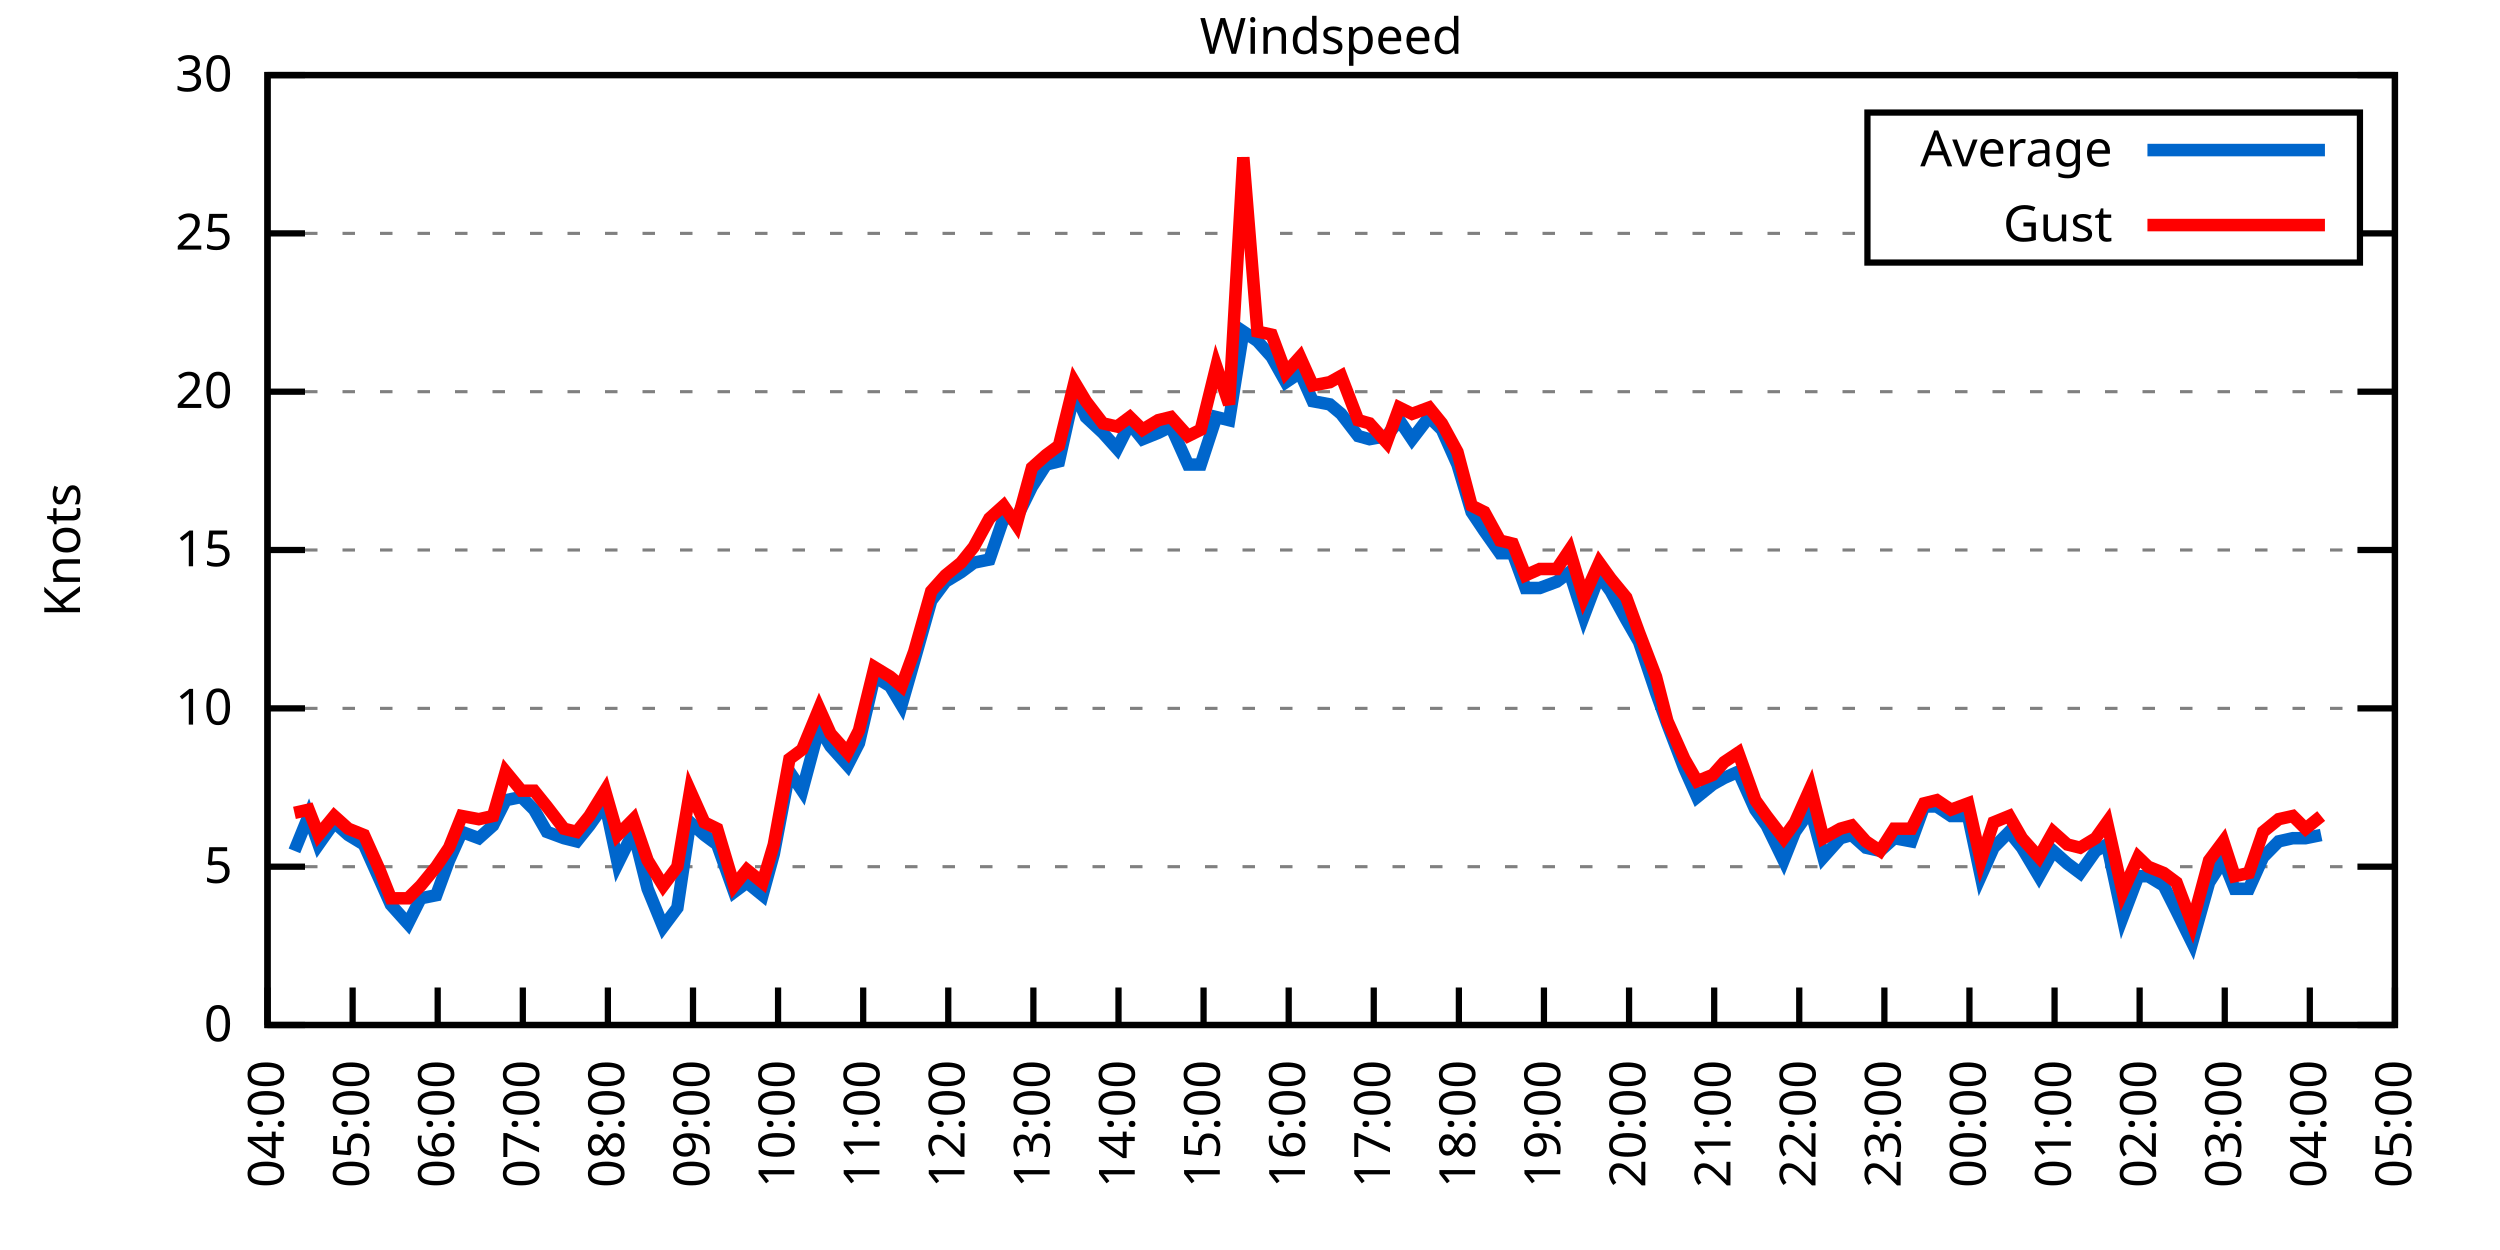
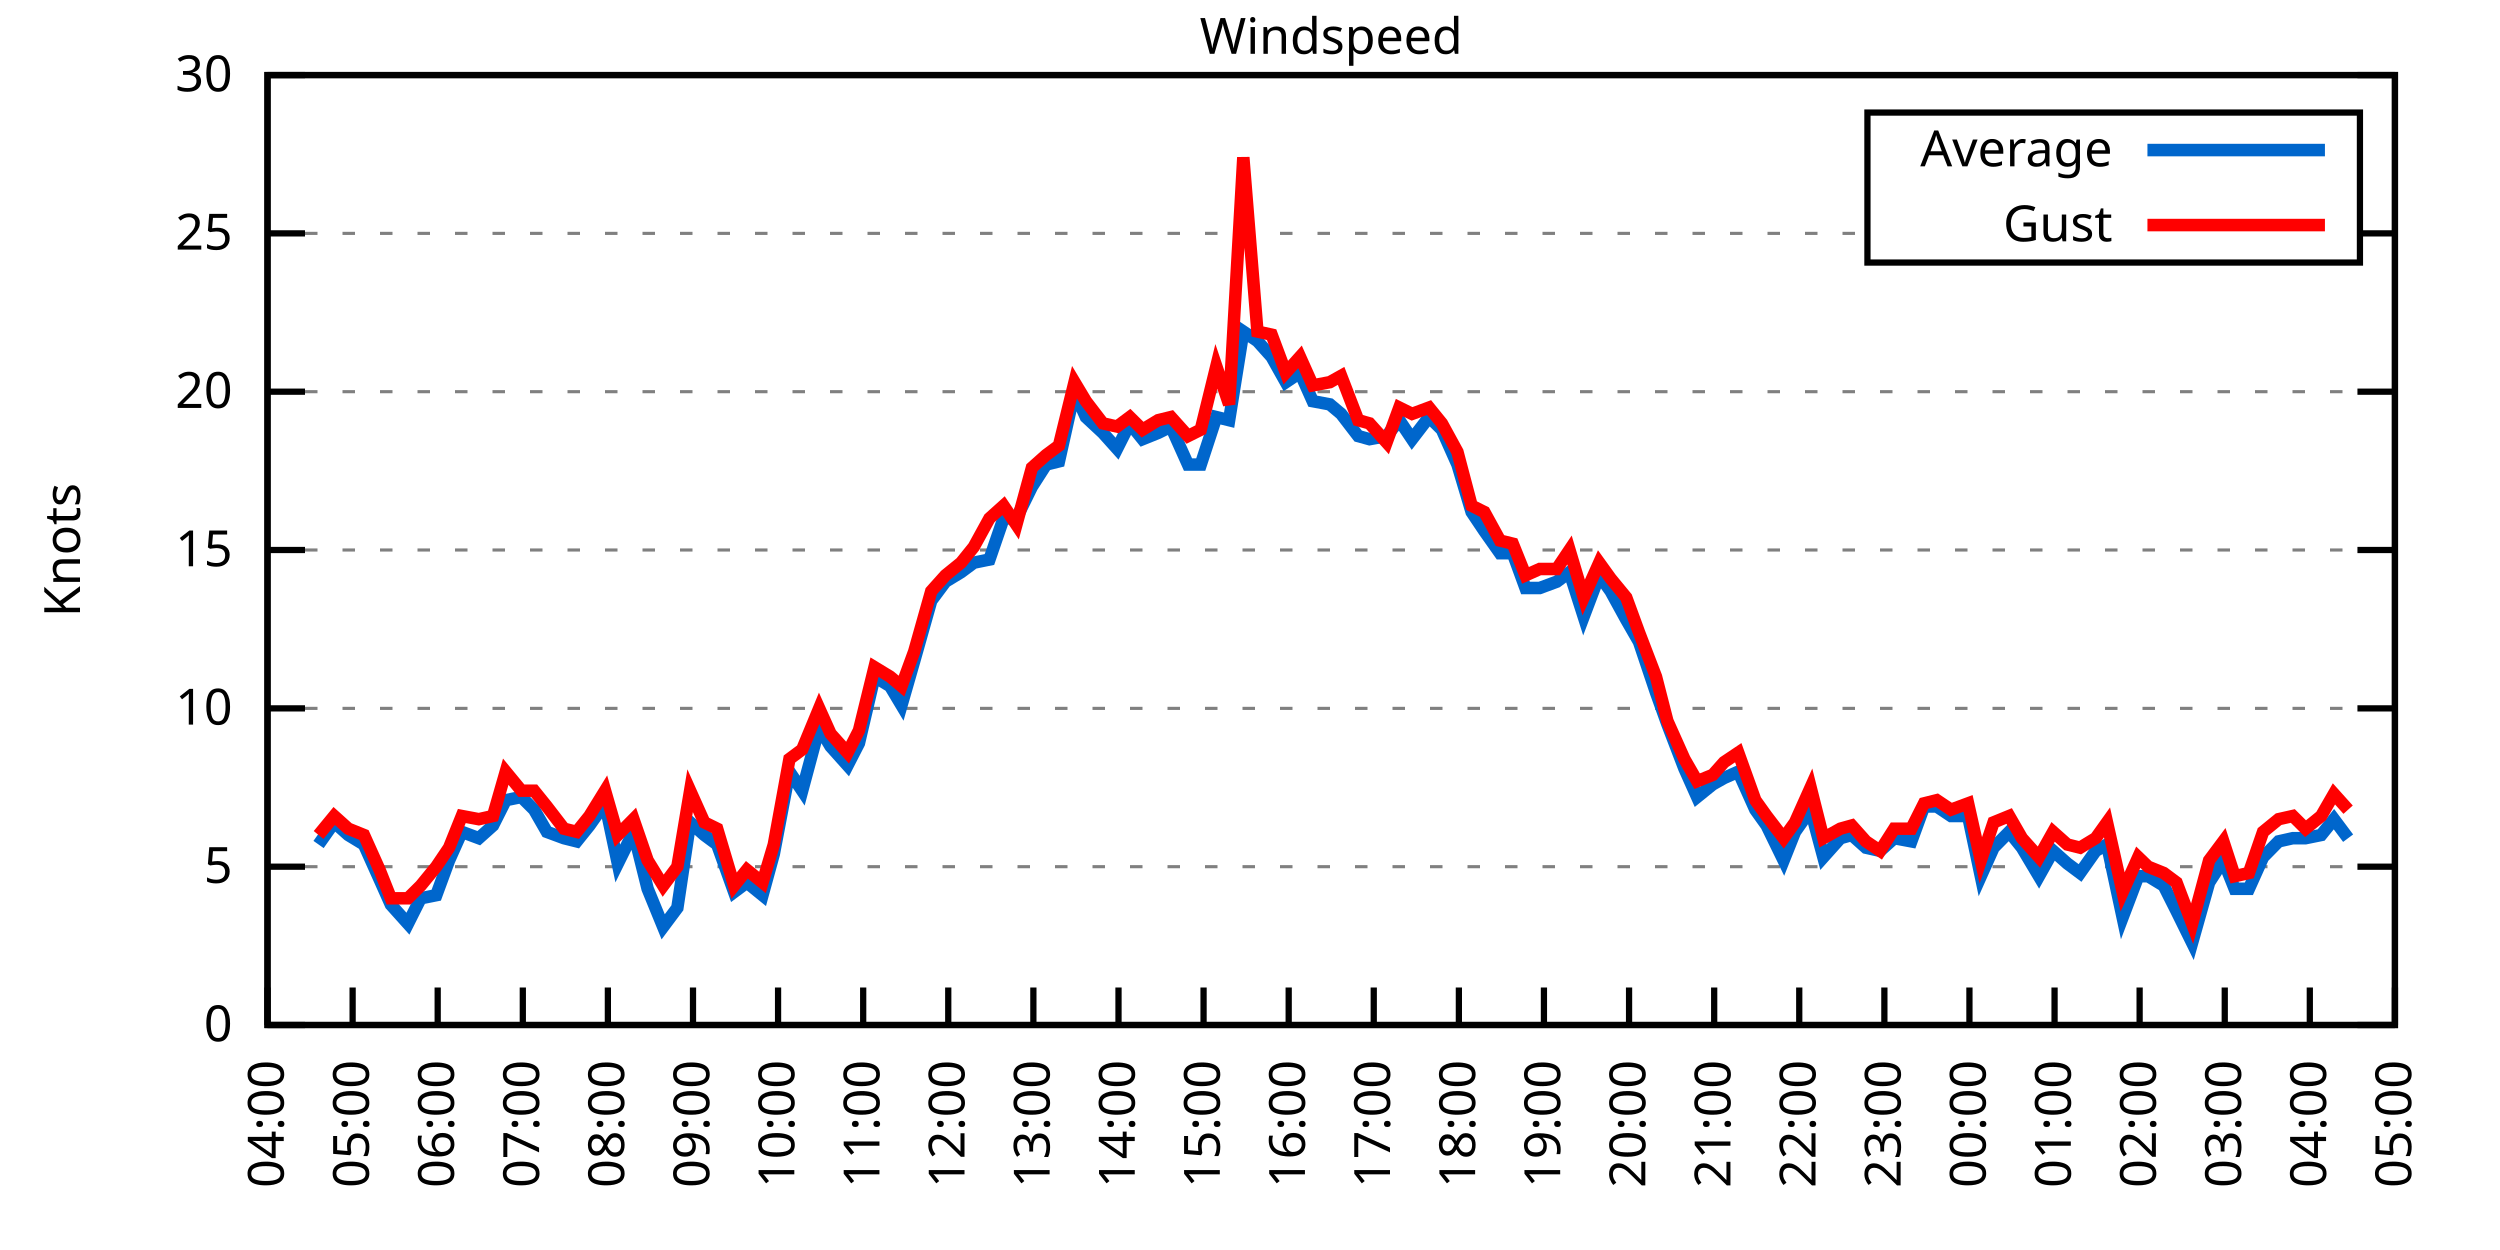
<svg xmlns="http://www.w3.org/2000/svg" xmlns:xlink="http://www.w3.org/1999/xlink" width="400" height="200" viewBox="0 0 400 200">
  <g id="gnuplot_canvas">
    <rect x="0" y="0" width="400" height="200" fill="none" />
    <defs>
      <circle id="gpDot" r="0.5" stroke-width="0.5" stroke="currentColor" />
      <path id="gpPt0" stroke-width="0.333" stroke="currentColor" d="M-1,0 h2 M0,-1 v2" />
      <path id="gpPt1" stroke-width="0.333" stroke="currentColor" d="M-1,-1 L1,1 M1,-1 L-1,1" />
      <path id="gpPt2" stroke-width="0.333" stroke="currentColor" d="M-1,0 L1,0 M0,-1 L0,1 M-1,-1 L1,1 M-1,1 L1,-1" />
      <rect id="gpPt3" stroke-width="0.333" stroke="currentColor" x="-1" y="-1" width="2" height="2" />
      <rect id="gpPt4" stroke-width="0.333" stroke="currentColor" fill="currentColor" x="-1" y="-1" width="2" height="2" />
      <circle id="gpPt5" stroke-width="0.333" stroke="currentColor" cx="0" cy="0" r="1" />
      <use xlink:href="#gpPt5" id="gpPt6" fill="currentColor" stroke="none" />
      <path id="gpPt7" stroke-width="0.333" stroke="currentColor" d="M0,-1.33 L-1.33,0.67 L1.33,0.67 z" />
      <use xlink:href="#gpPt7" id="gpPt8" fill="currentColor" stroke="none" />
      <use xlink:href="#gpPt7" id="gpPt9" stroke="currentColor" transform="rotate(180)" />
      <use xlink:href="#gpPt9" id="gpPt10" fill="currentColor" stroke="none" />
      <use xlink:href="#gpPt3" id="gpPt11" stroke="currentColor" transform="rotate(45)" />
      <use xlink:href="#gpPt11" id="gpPt12" fill="currentColor" stroke="none" />
      <path id="gpPt13" stroke-width="0.333" stroke="currentColor" d="M0,1.330 L1.265,0.411 L0.782,-1.067 L-0.782,-1.076 L-1.265,0.411 z" />
      <use xlink:href="#gpPt13" id="gpPt14" fill="currentColor" stroke="none" />
      <filter id="textbox" filterUnits="objectBoundingBox" x="0" y="0" height="1" width="1">
        <feFlood flood-color="white" flood-opacity="1" result="bgnd" />
        <feComposite in="SourceGraphic" in2="bgnd" operator="atop" />
      </filter>
      <filter id="greybox" filterUnits="objectBoundingBox" x="0" y="0" height="1" width="1">
        <feFlood flood-color="lightgrey" flood-opacity="1" result="grey" />
        <feComposite in="SourceGraphic" in2="grey" operator="atop" />
      </filter>
    </defs>
    <g fill="none" color="white" stroke="currentColor" stroke-width="1.00" stroke-linecap="butt" stroke-linejoin="miter">
</g>
    <g fill="none" color="black" stroke="currentColor" stroke-width="1.00" stroke-linecap="butt" stroke-linejoin="miter">
      <g stroke="none" shape-rendering="crispEdges">
        <polygon fill="rgb(255, 255, 255)" points="42.80,164.00 383.18,164.00 383.18,12.02 42.80,12.02 " />
      </g>
    </g>
    <g fill="none" color="black" stroke="currentColor" stroke-width="1.00" stroke-linecap="butt" stroke-linejoin="miter">
</g>
    <g fill="none" color="black" stroke="black" stroke-width="0.50" stroke-linecap="butt" stroke-linejoin="miter">
</g>
    <g fill="none" color="gray" stroke="currentColor" stroke-width="0.50" stroke-linecap="butt" stroke-linejoin="miter">
      <path stroke="gray" stroke-dasharray="2,4" class="gridline" d="M42.80,164.00 L383.19,164.00  " />
    </g>
    <g fill="none" color="gray" stroke="gray" stroke-width="1.00" stroke-linecap="butt" stroke-linejoin="miter">
</g>
    <g fill="none" color="black" stroke="currentColor" stroke-width="1.00" stroke-linecap="butt" stroke-linejoin="miter">
      <path stroke="black" d="M42.80,164.00 L48.80,164.00 M383.19,164.00 L377.19,164.00  " />
      <g transform="translate(37.20,166.60)" stroke="none" fill="black" font-family="Sans" font-size="8.00" text-anchor="end">
        <text>
          <tspan font-family="Sans"> 0</tspan>
        </text>
      </g>
    </g>
    <g fill="none" color="black" stroke="currentColor" stroke-width="1.00" stroke-linecap="butt" stroke-linejoin="miter">
</g>
    <g fill="none" color="black" stroke="black" stroke-width="0.50" stroke-linecap="butt" stroke-linejoin="miter">
</g>
    <g fill="none" color="gray" stroke="currentColor" stroke-width="0.50" stroke-linecap="butt" stroke-linejoin="miter">
      <path stroke="gray" stroke-dasharray="2,4" class="gridline" d="M42.80,138.67 L383.19,138.67  " />
    </g>
    <g fill="none" color="gray" stroke="gray" stroke-width="1.00" stroke-linecap="butt" stroke-linejoin="miter">
</g>
    <g fill="none" color="black" stroke="currentColor" stroke-width="1.00" stroke-linecap="butt" stroke-linejoin="miter">
      <path stroke="black" d="M42.80,138.67 L48.80,138.67 M383.19,138.67 L377.19,138.67  " />
      <g transform="translate(37.20,141.27)" stroke="none" fill="black" font-family="Sans" font-size="8.00" text-anchor="end">
        <text>
          <tspan font-family="Sans"> 5</tspan>
        </text>
      </g>
    </g>
    <g fill="none" color="black" stroke="currentColor" stroke-width="1.00" stroke-linecap="butt" stroke-linejoin="miter">
</g>
    <g fill="none" color="black" stroke="black" stroke-width="0.50" stroke-linecap="butt" stroke-linejoin="miter">
</g>
    <g fill="none" color="gray" stroke="currentColor" stroke-width="0.50" stroke-linecap="butt" stroke-linejoin="miter">
      <path stroke="gray" stroke-dasharray="2,4" class="gridline" d="M42.80,113.34 L383.19,113.34  " />
    </g>
    <g fill="none" color="gray" stroke="gray" stroke-width="1.00" stroke-linecap="butt" stroke-linejoin="miter">
</g>
    <g fill="none" color="black" stroke="currentColor" stroke-width="1.00" stroke-linecap="butt" stroke-linejoin="miter">
      <path stroke="black" d="M42.80,113.34 L48.80,113.34 M383.19,113.34 L377.19,113.34  " />
      <g transform="translate(37.20,115.94)" stroke="none" fill="black" font-family="Sans" font-size="8.00" text-anchor="end">
        <text>
          <tspan font-family="Sans"> 10</tspan>
        </text>
      </g>
    </g>
    <g fill="none" color="black" stroke="currentColor" stroke-width="1.00" stroke-linecap="butt" stroke-linejoin="miter">
</g>
    <g fill="none" color="black" stroke="black" stroke-width="0.50" stroke-linecap="butt" stroke-linejoin="miter">
</g>
    <g fill="none" color="gray" stroke="currentColor" stroke-width="0.50" stroke-linecap="butt" stroke-linejoin="miter">
      <path stroke="gray" stroke-dasharray="2,4" class="gridline" d="M42.80,88.00 L383.19,88.00  " />
    </g>
    <g fill="none" color="gray" stroke="gray" stroke-width="1.00" stroke-linecap="butt" stroke-linejoin="miter">
</g>
    <g fill="none" color="black" stroke="currentColor" stroke-width="1.00" stroke-linecap="butt" stroke-linejoin="miter">
      <path stroke="black" d="M42.80,88.00 L48.80,88.00 M383.19,88.00 L377.19,88.00  " />
      <g transform="translate(37.20,90.60)" stroke="none" fill="black" font-family="Sans" font-size="8.00" text-anchor="end">
        <text>
          <tspan font-family="Sans"> 15</tspan>
        </text>
      </g>
    </g>
    <g fill="none" color="black" stroke="currentColor" stroke-width="1.00" stroke-linecap="butt" stroke-linejoin="miter">
</g>
    <g fill="none" color="black" stroke="black" stroke-width="0.50" stroke-linecap="butt" stroke-linejoin="miter">
</g>
    <g fill="none" color="gray" stroke="currentColor" stroke-width="0.50" stroke-linecap="butt" stroke-linejoin="miter">
      <path stroke="gray" stroke-dasharray="2,4" class="gridline" d="M42.80,62.67 L383.19,62.67  " />
    </g>
    <g fill="none" color="gray" stroke="gray" stroke-width="1.00" stroke-linecap="butt" stroke-linejoin="miter">
</g>
    <g fill="none" color="black" stroke="currentColor" stroke-width="1.00" stroke-linecap="butt" stroke-linejoin="miter">
      <path stroke="black" d="M42.80,62.67 L48.80,62.67 M383.19,62.67 L377.19,62.67  " />
      <g transform="translate(37.20,65.27)" stroke="none" fill="black" font-family="Sans" font-size="8.00" text-anchor="end">
        <text>
          <tspan font-family="Sans"> 20</tspan>
        </text>
      </g>
    </g>
    <g fill="none" color="black" stroke="currentColor" stroke-width="1.00" stroke-linecap="butt" stroke-linejoin="miter">
</g>
    <g fill="none" color="black" stroke="black" stroke-width="0.50" stroke-linecap="butt" stroke-linejoin="miter">
</g>
    <g fill="none" color="gray" stroke="currentColor" stroke-width="0.50" stroke-linecap="butt" stroke-linejoin="miter">
      <path stroke="gray" stroke-dasharray="2,4" class="gridline" d="M42.80,37.34 L298.79,37.34 M377.59,37.34 L383.19,37.34  " />
    </g>
    <g fill="none" color="gray" stroke="gray" stroke-width="1.00" stroke-linecap="butt" stroke-linejoin="miter">
</g>
    <g fill="none" color="black" stroke="currentColor" stroke-width="1.00" stroke-linecap="butt" stroke-linejoin="miter">
      <path stroke="black" d="M42.80,37.34 L48.80,37.34 M383.19,37.34 L377.19,37.34  " />
      <g transform="translate(37.20,39.94)" stroke="none" fill="black" font-family="Sans" font-size="8.00" text-anchor="end">
        <text>
          <tspan font-family="Sans"> 25</tspan>
        </text>
      </g>
    </g>
    <g fill="none" color="black" stroke="currentColor" stroke-width="1.00" stroke-linecap="butt" stroke-linejoin="miter">
</g>
    <g fill="none" color="black" stroke="black" stroke-width="0.50" stroke-linecap="butt" stroke-linejoin="miter">
</g>
    <g fill="none" color="gray" stroke="currentColor" stroke-width="0.50" stroke-linecap="butt" stroke-linejoin="miter">
      <path stroke="gray" stroke-dasharray="2,4" class="gridline" d="M42.80,12.01 L383.19,12.01  " />
    </g>
    <g fill="none" color="gray" stroke="gray" stroke-width="1.00" stroke-linecap="butt" stroke-linejoin="miter">
</g>
    <g fill="none" color="black" stroke="currentColor" stroke-width="1.00" stroke-linecap="butt" stroke-linejoin="miter">
      <path stroke="black" d="M42.80,12.01 L48.80,12.01 M383.19,12.01 L377.19,12.01  " />
      <g transform="translate(37.20,14.61)" stroke="none" fill="black" font-family="Sans" font-size="8.00" text-anchor="end">
        <text>
          <tspan font-family="Sans"> 30</tspan>
        </text>
      </g>
    </g>
    <g fill="none" color="black" stroke="currentColor" stroke-width="1.00" stroke-linecap="butt" stroke-linejoin="miter">
      <path stroke="black" d="M42.80,164.00 L42.80,158.00  " />
      <g transform="translate(45.40,169.60) rotate(270.00)" stroke="none" fill="black" font-family="Sans" font-size="8.00" text-anchor="end">
        <text>
          <tspan font-family="Sans">04:00</tspan>
        </text>
      </g>
    </g>
    <g fill="none" color="black" stroke="currentColor" stroke-width="1.00" stroke-linecap="butt" stroke-linejoin="miter">
      <path stroke="black" d="M56.42,164.00 L56.42,158.00  " />
      <g transform="translate(59.02,169.60) rotate(270.00)" stroke="none" fill="black" font-family="Sans" font-size="8.00" text-anchor="end">
        <text>
          <tspan font-family="Sans">05:00</tspan>
        </text>
      </g>
    </g>
    <g fill="none" color="black" stroke="currentColor" stroke-width="1.00" stroke-linecap="butt" stroke-linejoin="miter">
      <path stroke="black" d="M70.03,164.00 L70.03,158.00  " />
      <g transform="translate(72.63,169.60) rotate(270.00)" stroke="none" fill="black" font-family="Sans" font-size="8.00" text-anchor="end">
        <text>
          <tspan font-family="Sans">06:00</tspan>
        </text>
      </g>
    </g>
    <g fill="none" color="black" stroke="currentColor" stroke-width="1.00" stroke-linecap="butt" stroke-linejoin="miter">
      <path stroke="black" d="M83.65,164.00 L83.65,158.00  " />
      <g transform="translate(86.25,169.60) rotate(270.00)" stroke="none" fill="black" font-family="Sans" font-size="8.00" text-anchor="end">
        <text>
          <tspan font-family="Sans">07:00</tspan>
        </text>
      </g>
    </g>
    <g fill="none" color="black" stroke="currentColor" stroke-width="1.00" stroke-linecap="butt" stroke-linejoin="miter">
      <path stroke="black" d="M97.26,164.00 L97.26,158.00  " />
      <g transform="translate(99.86,169.60) rotate(270.00)" stroke="none" fill="black" font-family="Sans" font-size="8.00" text-anchor="end">
        <text>
          <tspan font-family="Sans">08:00</tspan>
        </text>
      </g>
    </g>
    <g fill="none" color="black" stroke="currentColor" stroke-width="1.00" stroke-linecap="butt" stroke-linejoin="miter">
      <path stroke="black" d="M110.88,164.00 L110.88,158.00  " />
      <g transform="translate(113.48,169.60) rotate(270.00)" stroke="none" fill="black" font-family="Sans" font-size="8.00" text-anchor="end">
        <text>
          <tspan font-family="Sans">09:00</tspan>
        </text>
      </g>
    </g>
    <g fill="none" color="black" stroke="currentColor" stroke-width="1.00" stroke-linecap="butt" stroke-linejoin="miter">
      <path stroke="black" d="M124.49,164.00 L124.49,158.00  " />
      <g transform="translate(127.09,169.60) rotate(270.00)" stroke="none" fill="black" font-family="Sans" font-size="8.00" text-anchor="end">
        <text>
          <tspan font-family="Sans">10:00</tspan>
        </text>
      </g>
    </g>
    <g fill="none" color="black" stroke="currentColor" stroke-width="1.00" stroke-linecap="butt" stroke-linejoin="miter">
      <path stroke="black" d="M138.11,164.00 L138.11,158.00  " />
      <g transform="translate(140.71,169.60) rotate(270.00)" stroke="none" fill="black" font-family="Sans" font-size="8.00" text-anchor="end">
        <text>
          <tspan font-family="Sans">11:00</tspan>
        </text>
      </g>
    </g>
    <g fill="none" color="black" stroke="currentColor" stroke-width="1.00" stroke-linecap="butt" stroke-linejoin="miter">
      <path stroke="black" d="M151.72,164.00 L151.72,158.00  " />
      <g transform="translate(154.32,169.60) rotate(270.00)" stroke="none" fill="black" font-family="Sans" font-size="8.00" text-anchor="end">
        <text>
          <tspan font-family="Sans">12:00</tspan>
        </text>
      </g>
    </g>
    <g fill="none" color="black" stroke="currentColor" stroke-width="1.00" stroke-linecap="butt" stroke-linejoin="miter">
      <path stroke="black" d="M165.34,164.00 L165.34,158.00  " />
      <g transform="translate(167.94,169.60) rotate(270.00)" stroke="none" fill="black" font-family="Sans" font-size="8.00" text-anchor="end">
        <text>
          <tspan font-family="Sans">13:00</tspan>
        </text>
      </g>
    </g>
    <g fill="none" color="black" stroke="currentColor" stroke-width="1.00" stroke-linecap="butt" stroke-linejoin="miter">
      <path stroke="black" d="M178.96,164.00 L178.96,158.00  " />
      <g transform="translate(181.56,169.60) rotate(270.00)" stroke="none" fill="black" font-family="Sans" font-size="8.00" text-anchor="end">
        <text>
          <tspan font-family="Sans">14:00</tspan>
        </text>
      </g>
    </g>
    <g fill="none" color="black" stroke="currentColor" stroke-width="1.00" stroke-linecap="butt" stroke-linejoin="miter">
      <path stroke="black" d="M192.57,164.00 L192.57,158.00  " />
      <g transform="translate(195.17,169.60) rotate(270.00)" stroke="none" fill="black" font-family="Sans" font-size="8.00" text-anchor="end">
        <text>
          <tspan font-family="Sans">15:00</tspan>
        </text>
      </g>
    </g>
    <g fill="none" color="black" stroke="currentColor" stroke-width="1.00" stroke-linecap="butt" stroke-linejoin="miter">
      <path stroke="black" d="M206.19,164.00 L206.19,158.00  " />
      <g transform="translate(208.79,169.60) rotate(270.00)" stroke="none" fill="black" font-family="Sans" font-size="8.00" text-anchor="end">
        <text>
          <tspan font-family="Sans">16:00</tspan>
        </text>
      </g>
    </g>
    <g fill="none" color="black" stroke="currentColor" stroke-width="1.00" stroke-linecap="butt" stroke-linejoin="miter">
      <path stroke="black" d="M219.80,164.00 L219.80,158.00  " />
      <g transform="translate(222.40,169.60) rotate(270.00)" stroke="none" fill="black" font-family="Sans" font-size="8.00" text-anchor="end">
        <text>
          <tspan font-family="Sans">17:00</tspan>
        </text>
      </g>
    </g>
    <g fill="none" color="black" stroke="currentColor" stroke-width="1.00" stroke-linecap="butt" stroke-linejoin="miter">
      <path stroke="black" d="M233.42,164.00 L233.42,158.00  " />
      <g transform="translate(236.02,169.60) rotate(270.00)" stroke="none" fill="black" font-family="Sans" font-size="8.00" text-anchor="end">
        <text>
          <tspan font-family="Sans">18:00</tspan>
        </text>
      </g>
    </g>
    <g fill="none" color="black" stroke="currentColor" stroke-width="1.00" stroke-linecap="butt" stroke-linejoin="miter">
      <path stroke="black" d="M247.03,164.00 L247.03,158.00  " />
      <g transform="translate(249.63,169.60) rotate(270.00)" stroke="none" fill="black" font-family="Sans" font-size="8.00" text-anchor="end">
        <text>
          <tspan font-family="Sans">19:00</tspan>
        </text>
      </g>
    </g>
    <g fill="none" color="black" stroke="currentColor" stroke-width="1.00" stroke-linecap="butt" stroke-linejoin="miter">
      <path stroke="black" d="M260.65,164.00 L260.65,158.00  " />
      <g transform="translate(263.25,169.60) rotate(270.00)" stroke="none" fill="black" font-family="Sans" font-size="8.00" text-anchor="end">
        <text>
          <tspan font-family="Sans">20:00</tspan>
        </text>
      </g>
    </g>
    <g fill="none" color="black" stroke="currentColor" stroke-width="1.00" stroke-linecap="butt" stroke-linejoin="miter">
      <path stroke="black" d="M274.27,164.00 L274.27,158.00  " />
      <g transform="translate(276.87,169.60) rotate(270.00)" stroke="none" fill="black" font-family="Sans" font-size="8.00" text-anchor="end">
        <text>
          <tspan font-family="Sans">21:00</tspan>
        </text>
      </g>
    </g>
    <g fill="none" color="black" stroke="currentColor" stroke-width="1.00" stroke-linecap="butt" stroke-linejoin="miter">
      <path stroke="black" d="M287.88,164.00 L287.88,158.00  " />
      <g transform="translate(290.48,169.60) rotate(270.00)" stroke="none" fill="black" font-family="Sans" font-size="8.00" text-anchor="end">
        <text>
          <tspan font-family="Sans">22:00</tspan>
        </text>
      </g>
    </g>
    <g fill="none" color="black" stroke="currentColor" stroke-width="1.00" stroke-linecap="butt" stroke-linejoin="miter">
      <path stroke="black" d="M301.50,164.00 L301.50,158.00  " />
      <g transform="translate(304.10,169.60) rotate(270.00)" stroke="none" fill="black" font-family="Sans" font-size="8.00" text-anchor="end">
        <text>
          <tspan font-family="Sans">23:00</tspan>
        </text>
      </g>
    </g>
    <g fill="none" color="black" stroke="currentColor" stroke-width="1.00" stroke-linecap="butt" stroke-linejoin="miter">
      <path stroke="black" d="M315.11,164.00 L315.11,158.00  " />
      <g transform="translate(317.71,169.60) rotate(270.00)" stroke="none" fill="black" font-family="Sans" font-size="8.00" text-anchor="end">
        <text>
          <tspan font-family="Sans">00:00</tspan>
        </text>
      </g>
    </g>
    <g fill="none" color="black" stroke="currentColor" stroke-width="1.00" stroke-linecap="butt" stroke-linejoin="miter">
      <path stroke="black" d="M328.73,164.00 L328.73,158.00  " />
      <g transform="translate(331.33,169.60) rotate(270.00)" stroke="none" fill="black" font-family="Sans" font-size="8.00" text-anchor="end">
        <text>
          <tspan font-family="Sans">01:00</tspan>
        </text>
      </g>
    </g>
    <g fill="none" color="black" stroke="currentColor" stroke-width="1.00" stroke-linecap="butt" stroke-linejoin="miter">
      <path stroke="black" d="M342.34,164.00 L342.34,158.00  " />
      <g transform="translate(344.94,169.60) rotate(270.00)" stroke="none" fill="black" font-family="Sans" font-size="8.00" text-anchor="end">
        <text>
          <tspan font-family="Sans">02:00</tspan>
        </text>
      </g>
    </g>
    <g fill="none" color="black" stroke="currentColor" stroke-width="1.00" stroke-linecap="butt" stroke-linejoin="miter">
      <path stroke="black" d="M355.96,164.00 L355.96,158.00  " />
      <g transform="translate(358.56,169.60) rotate(270.00)" stroke="none" fill="black" font-family="Sans" font-size="8.00" text-anchor="end">
        <text>
          <tspan font-family="Sans">03:00</tspan>
        </text>
      </g>
    </g>
    <g fill="none" color="black" stroke="currentColor" stroke-width="1.00" stroke-linecap="butt" stroke-linejoin="miter">
      <path stroke="black" d="M369.57,164.00 L369.57,158.00  " />
      <g transform="translate(372.17,169.60) rotate(270.00)" stroke="none" fill="black" font-family="Sans" font-size="8.00" text-anchor="end">
        <text>
          <tspan font-family="Sans">04:00</tspan>
        </text>
      </g>
    </g>
    <g fill="none" color="black" stroke="currentColor" stroke-width="1.00" stroke-linecap="butt" stroke-linejoin="miter">
      <path stroke="black" d="M383.19,164.00 L383.19,158.00  " />
      <g transform="translate(385.79,169.60) rotate(270.00)" stroke="none" fill="black" font-family="Sans" font-size="8.00" text-anchor="end">
        <text>
          <tspan font-family="Sans">05:00</tspan>
        </text>
      </g>
    </g>
    <g fill="none" color="black" stroke="currentColor" stroke-width="1.00" stroke-linecap="butt" stroke-linejoin="miter">
</g>
    <g fill="none" color="black" stroke="currentColor" stroke-width="1.00" stroke-linecap="butt" stroke-linejoin="miter">
      <path stroke="black" d="M42.80,12.01 L42.80,164.00 L383.19,164.00 L383.19,12.01 L42.80,12.01 Z  " />
    </g>
    <g fill="none" color="black" stroke="currentColor" stroke-width="1.00" stroke-linecap="butt" stroke-linejoin="miter">
</g>
    <g fill="none" color="black" stroke="currentColor" stroke-width="1.00" stroke-linecap="butt" stroke-linejoin="miter">
      <path stroke="black" d="M298.79,42.01 L298.79,18.01 L377.59,18.01 L377.59,42.01 L298.79,42.01 Z  " />
    </g>
    <g id="Windspeed_plot_1">
      <g fill="none" color="white" stroke="black" stroke-width="2.00" stroke-linecap="butt" stroke-linejoin="miter">
</g>
      <g fill="none" color="black" stroke="currentColor" stroke-width="2.00" stroke-linecap="butt" stroke-linejoin="miter">
        <g transform="translate(337.99,26.61)" stroke="none" fill="black" font-family="Sans" font-size="8.00" text-anchor="end">
          <text>
            <tspan font-family="Sans">Average</tspan>
          </text>
        </g>
      </g>
      <g fill="none" color="black" stroke="currentColor" stroke-width="2.00" stroke-linecap="butt" stroke-linejoin="miter">
-         <path stroke="rgb(  0, 102, 204)" d="M343.59,24.01 L371.99,24.01 M47.11,136.14 L49.38,130.56 L50.97,135.12 L53.47,131.58 L55.73,133.60 L58.23,135.12   L60.73,140.69 L62.54,144.75 L65.27,147.79 L67.31,143.73 L69.80,143.23 L71.85,137.66 L73.89,133.10 L76.61,134.11   L78.88,132.08 L80.92,128.03 L83.42,127.52 L85.46,129.55 L87.50,133.10 L90.23,134.11 L92.27,134.62 L94.31,132.08   L96.81,128.54 L98.85,138.16 L101.35,133.10 L103.62,142.21 L106.11,148.29 L108.38,145.25 L110.42,131.58 L112.69,133.60   L114.74,135.12 L117.46,142.72 L119.50,141.20 L122.00,143.23 L123.81,136.64 L126.31,123.47 L128.35,126.51 L131.07,116.38   L132.89,119.42 L135.61,122.46 L137.43,118.91 L139.92,108.27 L142.42,109.79 L144.24,112.83 L146.28,105.74 L149.00,96.11   L151.27,93.07 L153.77,91.55 L155.81,90.03 L158.31,89.52 L160.57,82.94 L162.62,82.94 L165.11,77.87 L167.38,74.33   L169.43,73.82 L171.92,62.67 L173.74,66.73 L176.46,69.26 L178.73,71.79 L180.77,67.74 L182.81,70.27 L185.31,69.26   L187.35,68.25 L190.08,74.33 L192.12,74.33 L194.61,66.73 L196.66,67.23 L198.93,53.05 L201.19,54.57 L203.46,57.10   L205.73,61.15 L208.00,59.63 L210.04,64.19 L212.77,64.70 L214.58,66.22 L217.31,69.77 L219.12,70.27 L221.85,69.77   L223.89,67.23 L225.93,70.27 L228.65,66.73 L230.70,68.75 L233.19,74.33 L235.46,81.93 L237.50,84.97 L240.00,88.51   L242.04,88.51 L244.08,94.08 L246.35,94.08 L249.08,93.07 L251.12,91.55 L253.39,98.64 L255.88,92.06 L257.70,94.59   L260.20,99.15 L262.24,102.70 L264.96,110.80 L266.78,115.87 L269.50,122.96 L271.54,127.52 L274.04,125.50 L275.85,124.48   L278.12,123.47 L280.85,129.55 L282.66,132.08 L285.38,137.66 L287.20,133.10 L289.70,129.55 L291.74,137.15 L294.46,134.11   L296.28,133.60 L298.55,135.63 L300.82,136.14 L303.08,134.11 L305.81,134.62 L307.85,129.04 L309.89,129.04 L312.16,130.56   L314.89,130.56 L316.93,140.19 L318.97,135.63 L321.47,133.10 L323.51,135.63 L326.23,140.19 L328.50,136.14 L330.77,138.16   L332.81,139.68 L335.31,136.14 L337.12,135.12 L339.62,146.77 L342.12,140.19 L343.70,140.19 L346.20,141.71 L348.24,145.76   L350.74,150.83 L353.46,141.20 L355.73,137.66 L357.55,142.21 L359.82,142.21 L362.09,137.15 L364.58,134.62 L366.85,134.11   L368.89,134.11 L371.39,133.60  " />
+         <path stroke="rgb(  0, 102, 204)" d="M343.59,24.01 L371.99,24.01 M50.97,135.12 L53.47,131.58 L55.73,133.60 L58.23,135.12 L60.73,140.69 L62.54,144.75   L65.27,147.79 L67.31,143.73 L69.80,143.23 L71.85,137.66 L73.89,133.10 L76.61,134.11 L78.88,132.08 L80.92,128.03   L83.42,127.52 L85.46,129.55 L87.50,133.10 L90.23,134.11 L92.27,134.62 L94.31,132.08 L96.81,128.54 L98.85,138.16   L101.35,133.10 L103.62,142.21 L106.11,148.29 L108.38,145.25 L110.42,131.58 L112.69,133.60 L114.74,135.12 L117.46,142.72   L119.50,141.20 L122.00,143.23 L123.81,136.64 L126.31,123.47 L128.35,126.51 L131.07,116.38 L132.89,119.42 L135.61,122.46   L137.43,118.91 L139.92,108.27 L142.42,109.79 L144.24,112.83 L146.28,105.74 L149.00,96.11 L151.27,93.07 L153.77,91.55   L155.81,90.03 L158.31,89.52 L160.57,82.94 L162.62,82.94 L165.11,77.87 L167.38,74.33 L169.43,73.82 L171.92,62.67   L173.74,66.73 L176.46,69.26 L178.73,71.79 L180.77,67.74 L182.81,70.27 L185.31,69.26 L187.35,68.25 L190.08,74.33   L192.12,74.33 L194.61,66.73 L196.66,67.23 L198.93,53.05 L201.19,54.57 L203.46,57.10 L205.73,61.15 L208.00,59.63   L210.04,64.19 L212.77,64.70 L214.58,66.22 L217.31,69.77 L219.12,70.27 L221.85,69.77 L223.89,67.23 L225.93,70.27   L228.65,66.73 L230.70,68.75 L233.19,74.33 L235.46,81.93 L237.50,84.97 L240.00,88.51 L242.04,88.51 L244.08,94.08   L246.35,94.08 L249.08,93.07 L251.12,91.55 L253.39,98.64 L255.88,92.06 L257.70,94.59 L260.20,99.15 L262.24,102.70   L264.96,110.80 L266.78,115.87 L269.50,122.96 L271.54,127.52 L274.04,125.50 L275.85,124.48 L278.12,123.47 L280.85,129.55   L282.66,132.08 L285.38,137.66 L287.20,133.10 L289.70,129.55 L291.74,137.15 L294.46,134.11 L296.28,133.60 L298.55,135.63   L300.82,136.14 L303.08,134.11 L305.81,134.62 L307.85,129.04 L309.89,129.04 L312.16,130.56 L314.89,130.56 L316.93,140.19   L318.97,135.63 L321.47,133.10 L323.51,135.63 L326.23,140.19 L328.50,136.14 L330.77,138.16 L332.81,139.68 L335.31,136.14   L337.12,135.12 L339.62,146.77 L342.12,140.19 L343.70,140.19 L346.20,141.71 L348.24,145.76 L350.74,150.83 L353.46,141.20   L355.73,137.66 L357.55,142.21 L359.82,142.21 L362.09,137.15 L364.58,134.62 L366.85,134.11 L368.89,134.11 L371.39,133.60   L373.43,131.07 L375.70,134.11  " />
      </g>
    </g>
    <g id="Windspeed_plot_2">
      <g fill="none" color="black" stroke="currentColor" stroke-width="2.00" stroke-linecap="butt" stroke-linejoin="miter">
        <g transform="translate(337.99,38.61)" stroke="none" fill="black" font-family="Sans" font-size="8.00" text-anchor="end">
          <text>
            <tspan font-family="Sans">Gust</tspan>
          </text>
        </g>
      </g>
      <g fill="none" color="black" stroke="currentColor" stroke-width="2.00" stroke-linecap="butt" stroke-linejoin="miter">
-         <path stroke="rgb(255,   0,   0)" d="M343.59,36.01 L371.99,36.01 M47.11,130.06 L49.38,129.55 L50.97,133.60 L53.47,130.56 L55.73,132.59 L58.23,133.60   L60.73,139.17 L62.54,143.73 L65.27,143.73 L67.31,141.71 L69.80,138.67 L71.85,135.63 L73.89,130.56 L76.61,131.07   L78.88,130.56 L80.92,123.47 L83.42,126.51 L85.46,126.51 L87.50,129.04 L90.23,132.59 L92.27,133.10 L94.31,130.56   L96.81,126.51 L98.85,133.60 L101.35,131.07 L103.62,137.66 L106.11,141.71 L108.38,138.67 L110.42,126.51 L112.69,131.58   L114.74,132.59 L117.46,141.71 L119.50,139.17 L122.00,141.20 L123.81,135.12 L126.31,121.44 L128.35,119.92 L131.07,113.34   L132.89,117.39 L135.61,120.43 L137.43,116.88 L139.92,106.75 L142.42,108.27 L144.24,109.79 L146.28,104.22 L149.00,94.59   L151.27,92.06 L153.77,90.03 L155.81,87.50 L158.31,82.94 L160.57,80.91 L162.62,83.95 L165.11,74.83 L167.38,72.81   L169.43,71.29 L171.92,61.15 L173.74,64.19 L176.46,67.74 L178.73,68.25 L180.77,66.73 L182.81,68.75 L185.31,67.23   L187.35,66.73 L190.08,69.77 L192.12,68.75 L194.61,58.62 L196.66,64.70 L198.93,25.18 L201.19,53.05 L203.46,53.55   L205.73,59.63 L208.00,57.10 L210.04,61.66 L212.77,61.15 L214.58,60.14 L217.31,67.23 L219.12,67.74 L221.85,70.78   L223.89,65.21 L225.93,66.22 L228.65,65.21 L230.70,67.74 L233.19,72.30 L235.46,80.91 L237.50,81.93 L240.00,86.49   L242.04,86.99 L244.08,92.06 L246.35,91.04 L249.08,91.04 L251.12,88.00 L253.39,95.60 L255.88,90.03 L257.70,92.56   L260.20,95.60 L262.24,101.18 L264.96,108.27 L266.78,115.36 L269.50,121.44 L271.54,124.99 L274.04,123.98 L275.85,121.95   L278.12,120.43 L280.85,128.03 L282.66,130.56 L285.38,134.11 L287.20,131.58 L289.70,126.00 L291.74,134.11 L294.46,132.59   L296.28,132.08 L298.55,134.62 L300.82,136.14 L303.08,132.59 L305.81,132.59 L307.85,128.54 L309.89,128.03 L312.16,129.55   L314.89,128.54 L316.93,137.66 L318.97,131.58 L321.47,130.56 L323.51,134.11 L326.23,137.15 L328.50,133.10 L330.77,135.12   L332.81,135.63 L335.31,134.11 L337.12,131.58 L339.62,142.72 L342.12,137.15 L343.70,138.67 L346.20,139.68 L348.24,141.20   L350.74,147.79 L353.46,137.66 L355.73,134.62 L357.55,140.19 L359.82,139.68 L362.09,133.10 L364.58,131.07 L366.85,130.56   L368.89,132.59 L371.39,130.56  " />
+         <path stroke="rgb(255,   0,   0)" d="M343.59,36.01 L371.99,36.01 M50.97,133.60 L53.47,130.56 L55.73,132.59 L58.23,133.60 L60.73,139.17 L62.54,143.73   L65.27,143.73 L67.31,141.71 L69.80,138.67 L71.85,135.63 L73.89,130.56 L76.61,131.07 L78.88,130.56 L80.92,123.47   L83.42,126.51 L85.46,126.51 L87.50,129.04 L90.23,132.59 L92.27,133.10 L94.31,130.56 L96.81,126.51 L98.85,133.60   L101.35,131.07 L103.62,137.66 L106.11,141.71 L108.38,138.67 L110.42,126.51 L112.69,131.58 L114.74,132.59 L117.46,141.71   L119.50,139.17 L122.00,141.20 L123.81,135.12 L126.31,121.44 L128.35,119.92 L131.07,113.34 L132.89,117.39 L135.61,120.43   L137.43,116.88 L139.92,106.75 L142.42,108.27 L144.24,109.79 L146.28,104.22 L149.00,94.59 L151.27,92.06 L153.77,90.03   L155.81,87.50 L158.31,82.94 L160.57,80.91 L162.62,83.95 L165.11,74.83 L167.38,72.81 L169.43,71.29 L171.92,61.15   L173.74,64.19 L176.46,67.74 L178.73,68.25 L180.77,66.73 L182.81,68.75 L185.31,67.23 L187.35,66.73 L190.08,69.77   L192.12,68.75 L194.61,58.62 L196.66,64.70 L198.93,25.18 L201.19,53.05 L203.46,53.55 L205.73,59.63 L208.00,57.10   L210.04,61.66 L212.77,61.15 L214.58,60.14 L217.31,67.23 L219.12,67.74 L221.85,70.78 L223.89,65.21 L225.93,66.22   L228.65,65.21 L230.70,67.74 L233.19,72.30 L235.46,80.91 L237.50,81.93 L240.00,86.49 L242.04,86.99 L244.08,92.06   L246.35,91.04 L249.08,91.04 L251.12,88.00 L253.39,95.60 L255.88,90.03 L257.70,92.56 L260.20,95.60 L262.24,101.18   L264.96,108.27 L266.78,115.36 L269.50,121.44 L271.54,124.99 L274.04,123.98 L275.85,121.95 L278.12,120.43 L280.85,128.03   L282.66,130.56 L285.38,134.11 L287.20,131.58 L289.70,126.00 L291.74,134.11 L294.46,132.59 L296.28,132.08 L298.55,134.62   L300.82,136.14 L303.08,132.59 L305.81,132.59 L307.85,128.54 L309.89,128.03 L312.16,129.55 L314.89,128.54 L316.93,137.66   L318.97,131.58 L321.47,130.56 L323.51,134.11 L326.23,137.15 L328.50,133.10 L330.77,135.12 L332.81,135.63 L335.31,134.11   L337.12,131.58 L339.62,142.72 L342.12,137.15 L343.70,138.67 L346.20,139.68 L348.24,141.20 L350.74,147.79 L353.46,137.66   L355.73,134.62 L357.55,140.19 L359.82,139.68 L362.09,133.10 L364.58,131.07 L366.85,130.56 L368.89,132.59 L371.39,130.56   L373.43,127.02 L375.70,129.55  " />
      </g>
    </g>
    <g fill="none" color="black" stroke="currentColor" stroke-width="2.00" stroke-linecap="butt" stroke-linejoin="miter">
</g>
    <g fill="none" color="black" stroke="black" stroke-width="1.00" stroke-linecap="butt" stroke-linejoin="miter">
</g>
    <g fill="none" color="black" stroke="currentColor" stroke-width="1.00" stroke-linecap="butt" stroke-linejoin="miter">
      <path stroke="black" d="M42.80,12.01 L42.80,164.00 L383.19,164.00 L383.19,12.01 L42.80,12.01 Z  " />
      <g transform="translate(12.80,88.01) rotate(270.00)" stroke="none" fill="black" font-family="Sans" font-size="8.00" text-anchor="middle">
        <text>
          <tspan font-family="Sans">Knots</tspan>
        </text>
      </g>
    </g>
    <g fill="none" color="black" stroke="currentColor" stroke-width="1.00" stroke-linecap="butt" stroke-linejoin="miter">
</g>
    <g fill="none" color="black" stroke="currentColor" stroke-width="1.00" stroke-linecap="butt" stroke-linejoin="miter">
      <g transform="translate(212.99,8.61)" stroke="none" fill="black" font-family="Sans" font-size="8.00" text-anchor="middle">
        <text>
          <tspan font-family="Sans">Windspeed</tspan>
        </text>
      </g>
    </g>
    <g fill="none" color="black" stroke="currentColor" stroke-width="1.00" stroke-linecap="butt" stroke-linejoin="miter">
</g>
  </g>
</svg>
